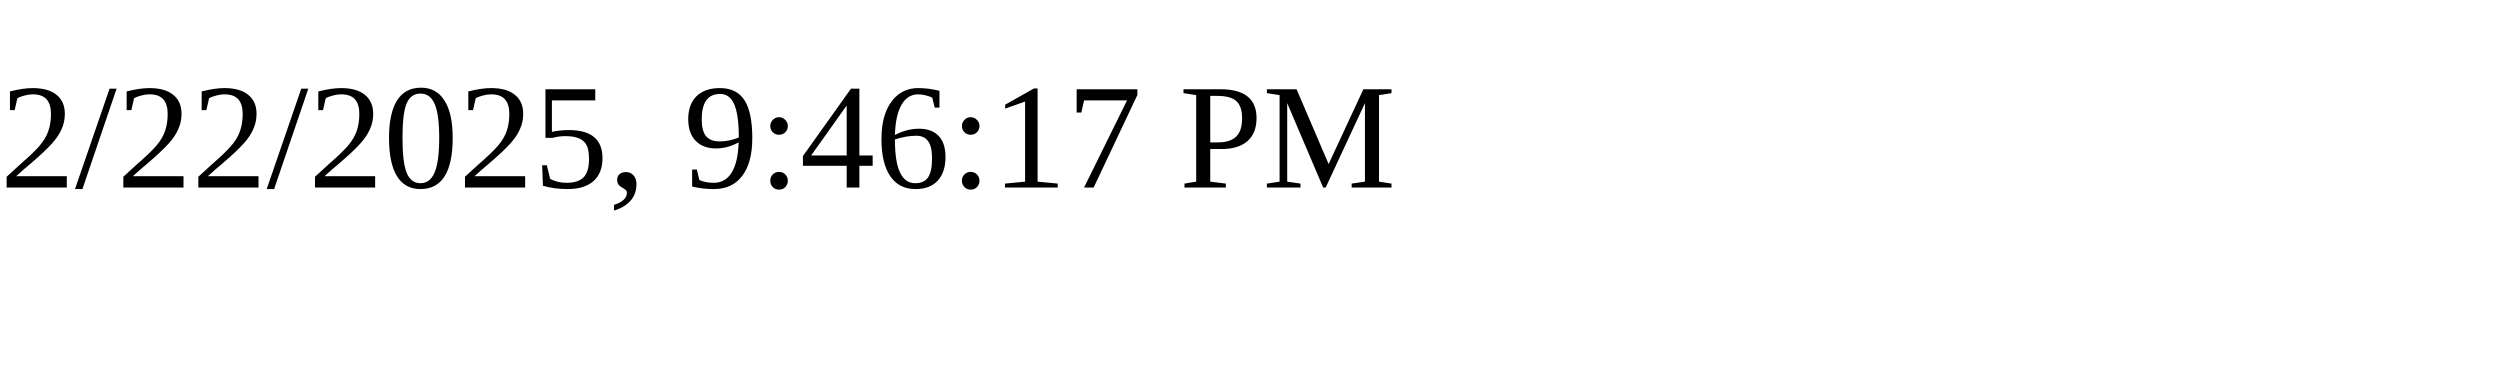
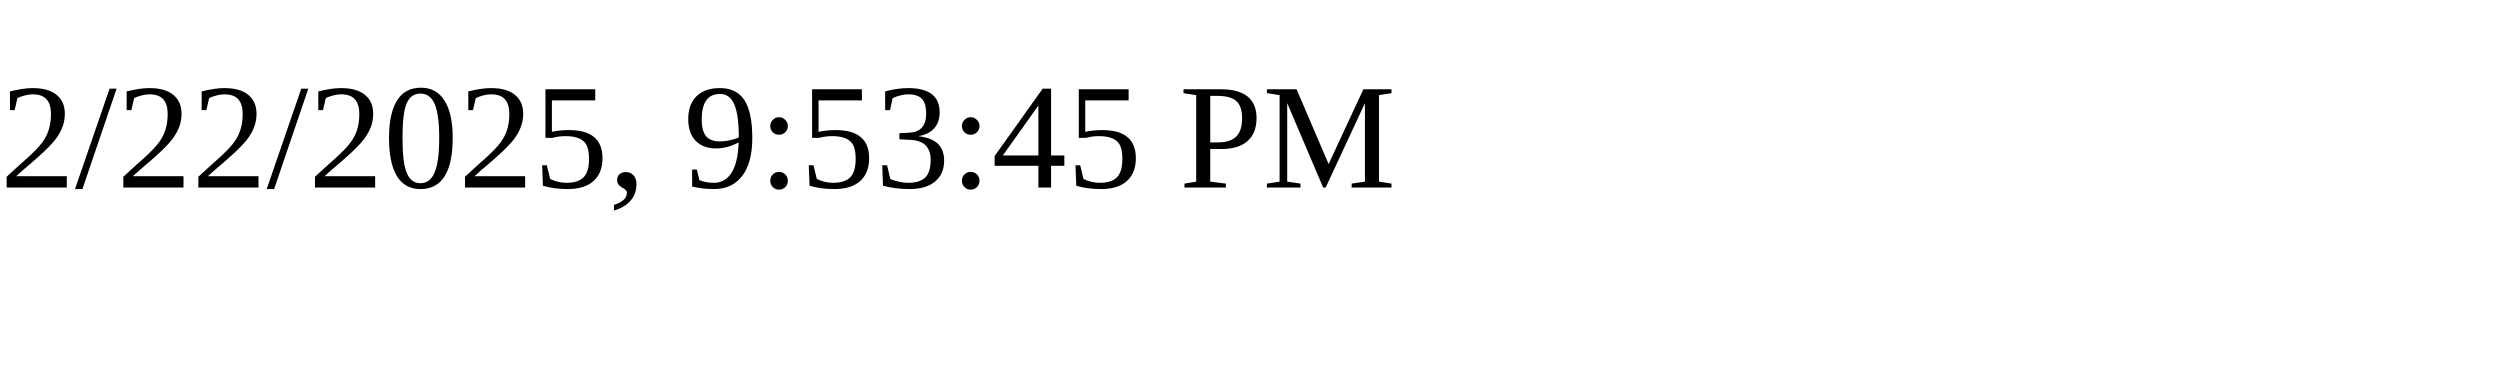
<svg xmlns="http://www.w3.org/2000/svg" height="30" width="200">
-   <text x="0" y="15">2/22/2025, 9:46:17 PM</text>
+   <text x="0" y="15">2/22/2025, 9:53:45 PM</text>
</svg>
